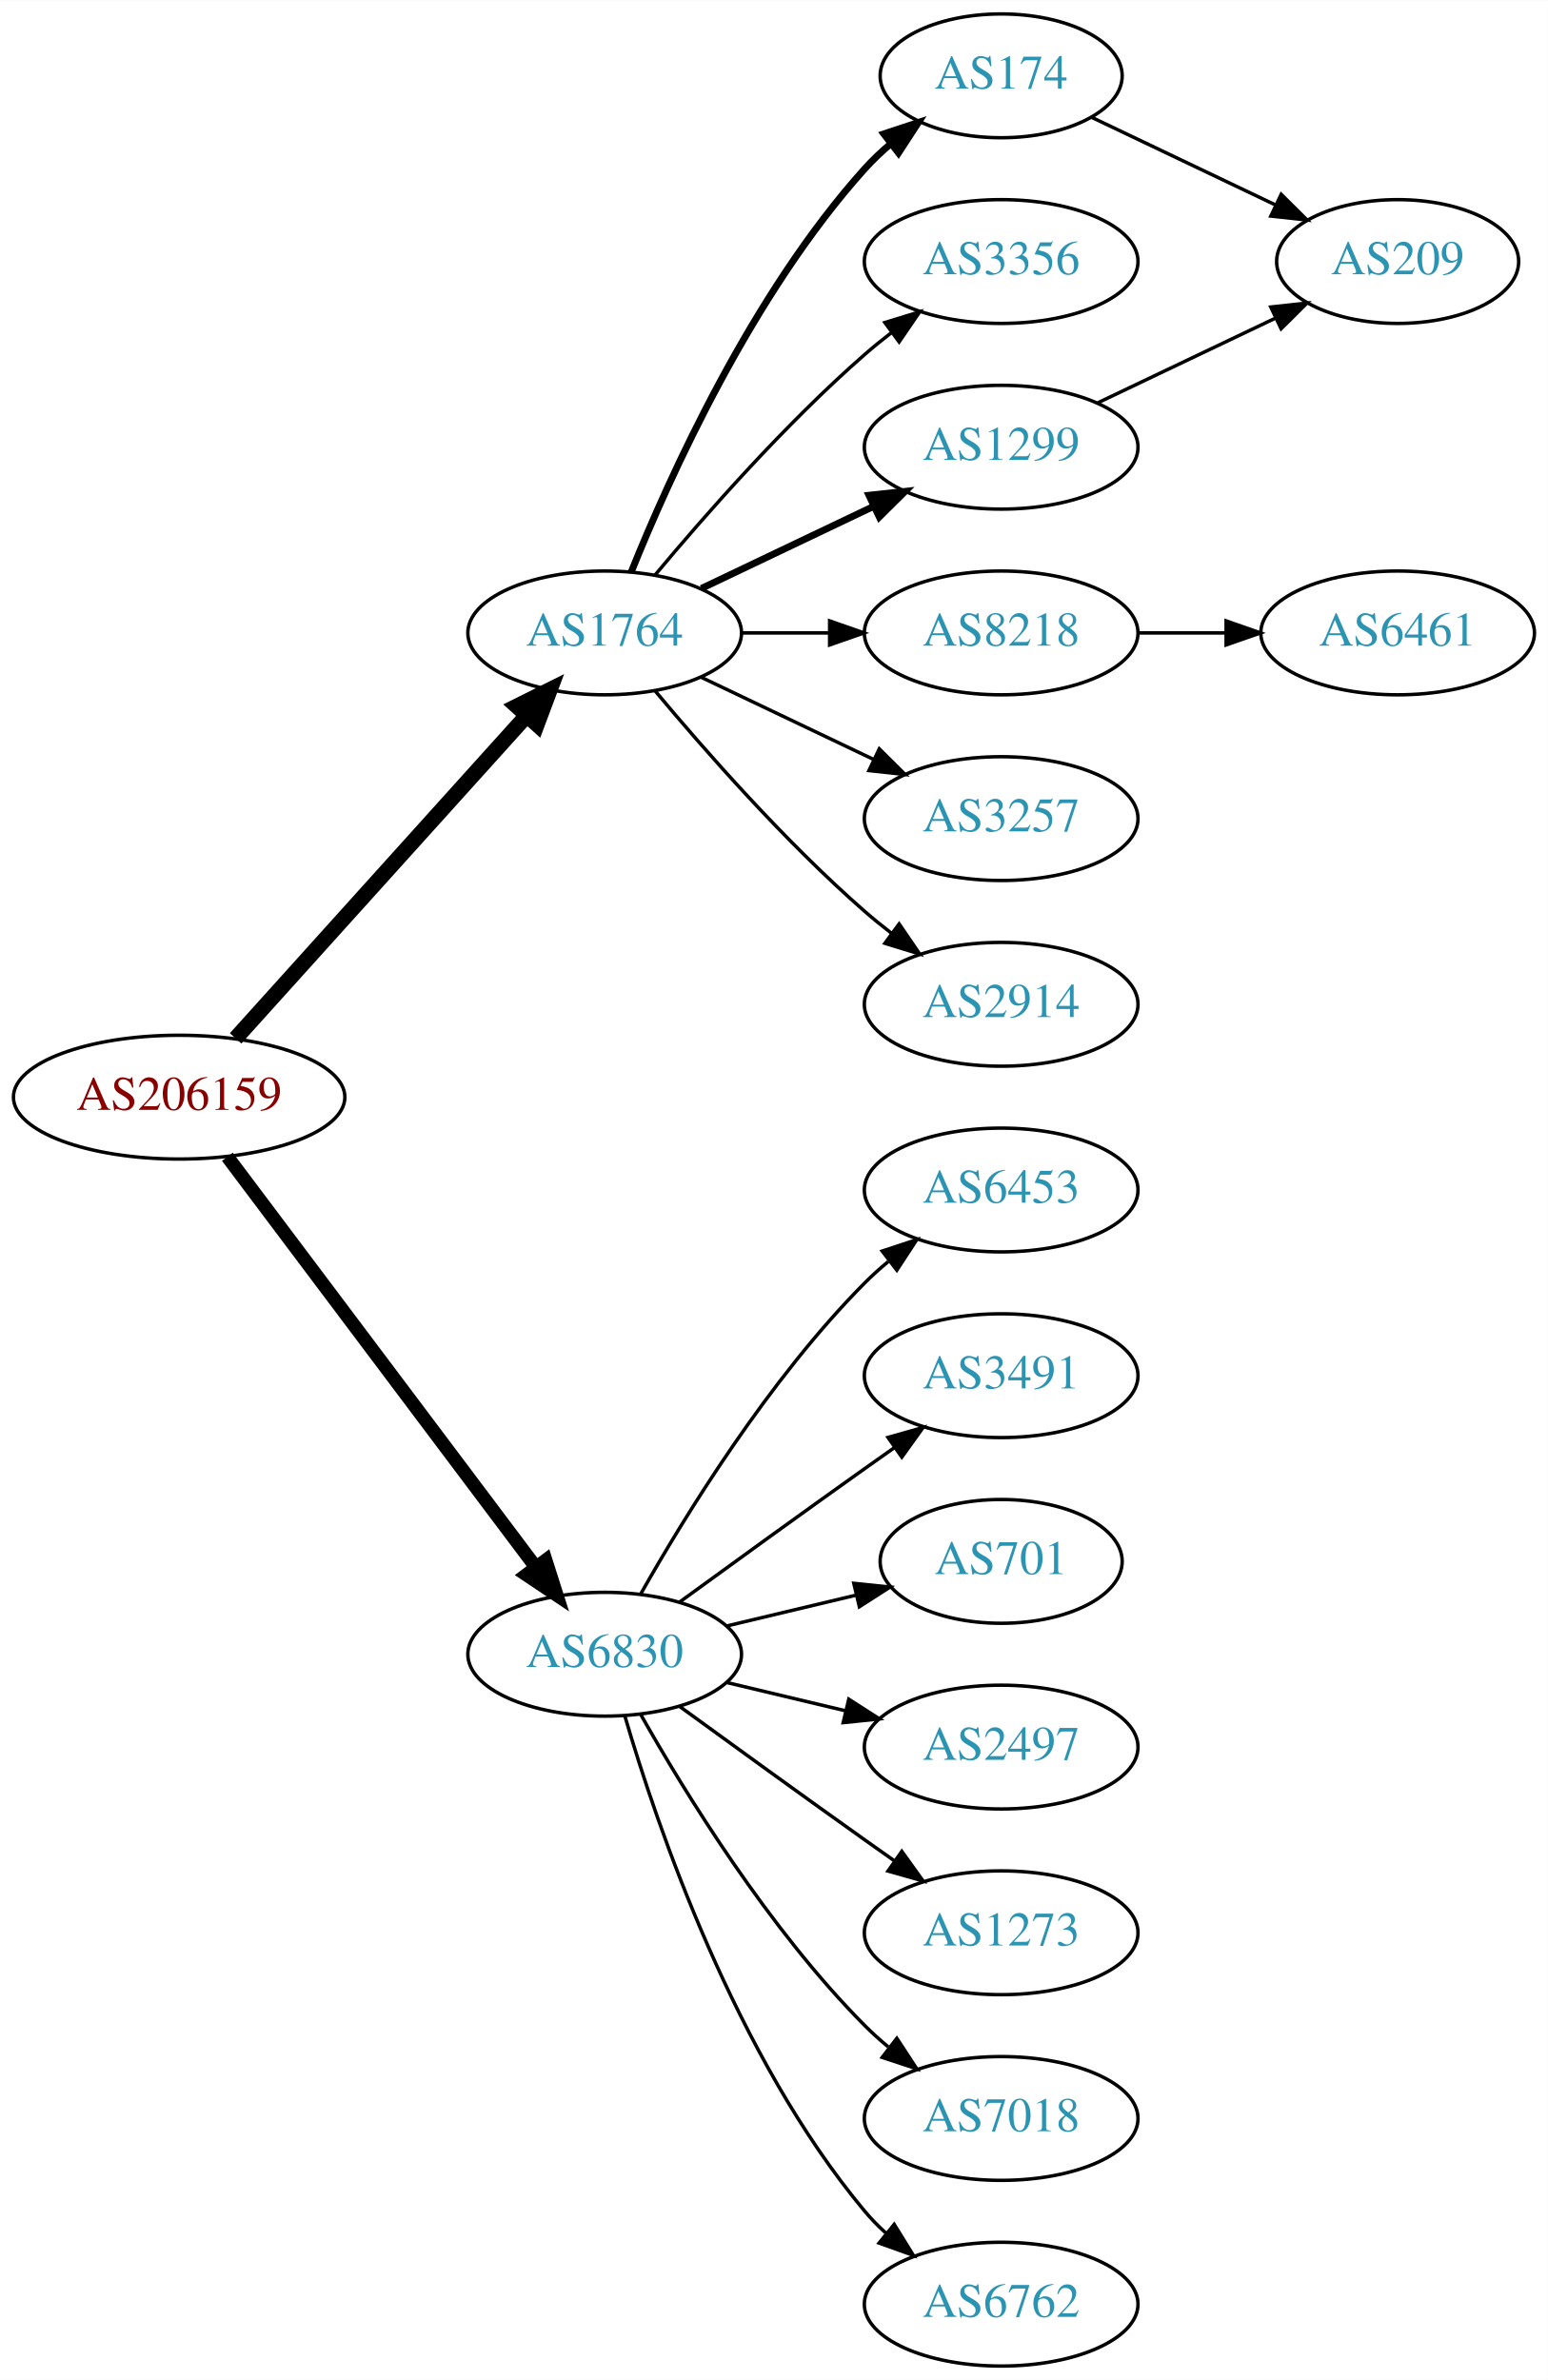
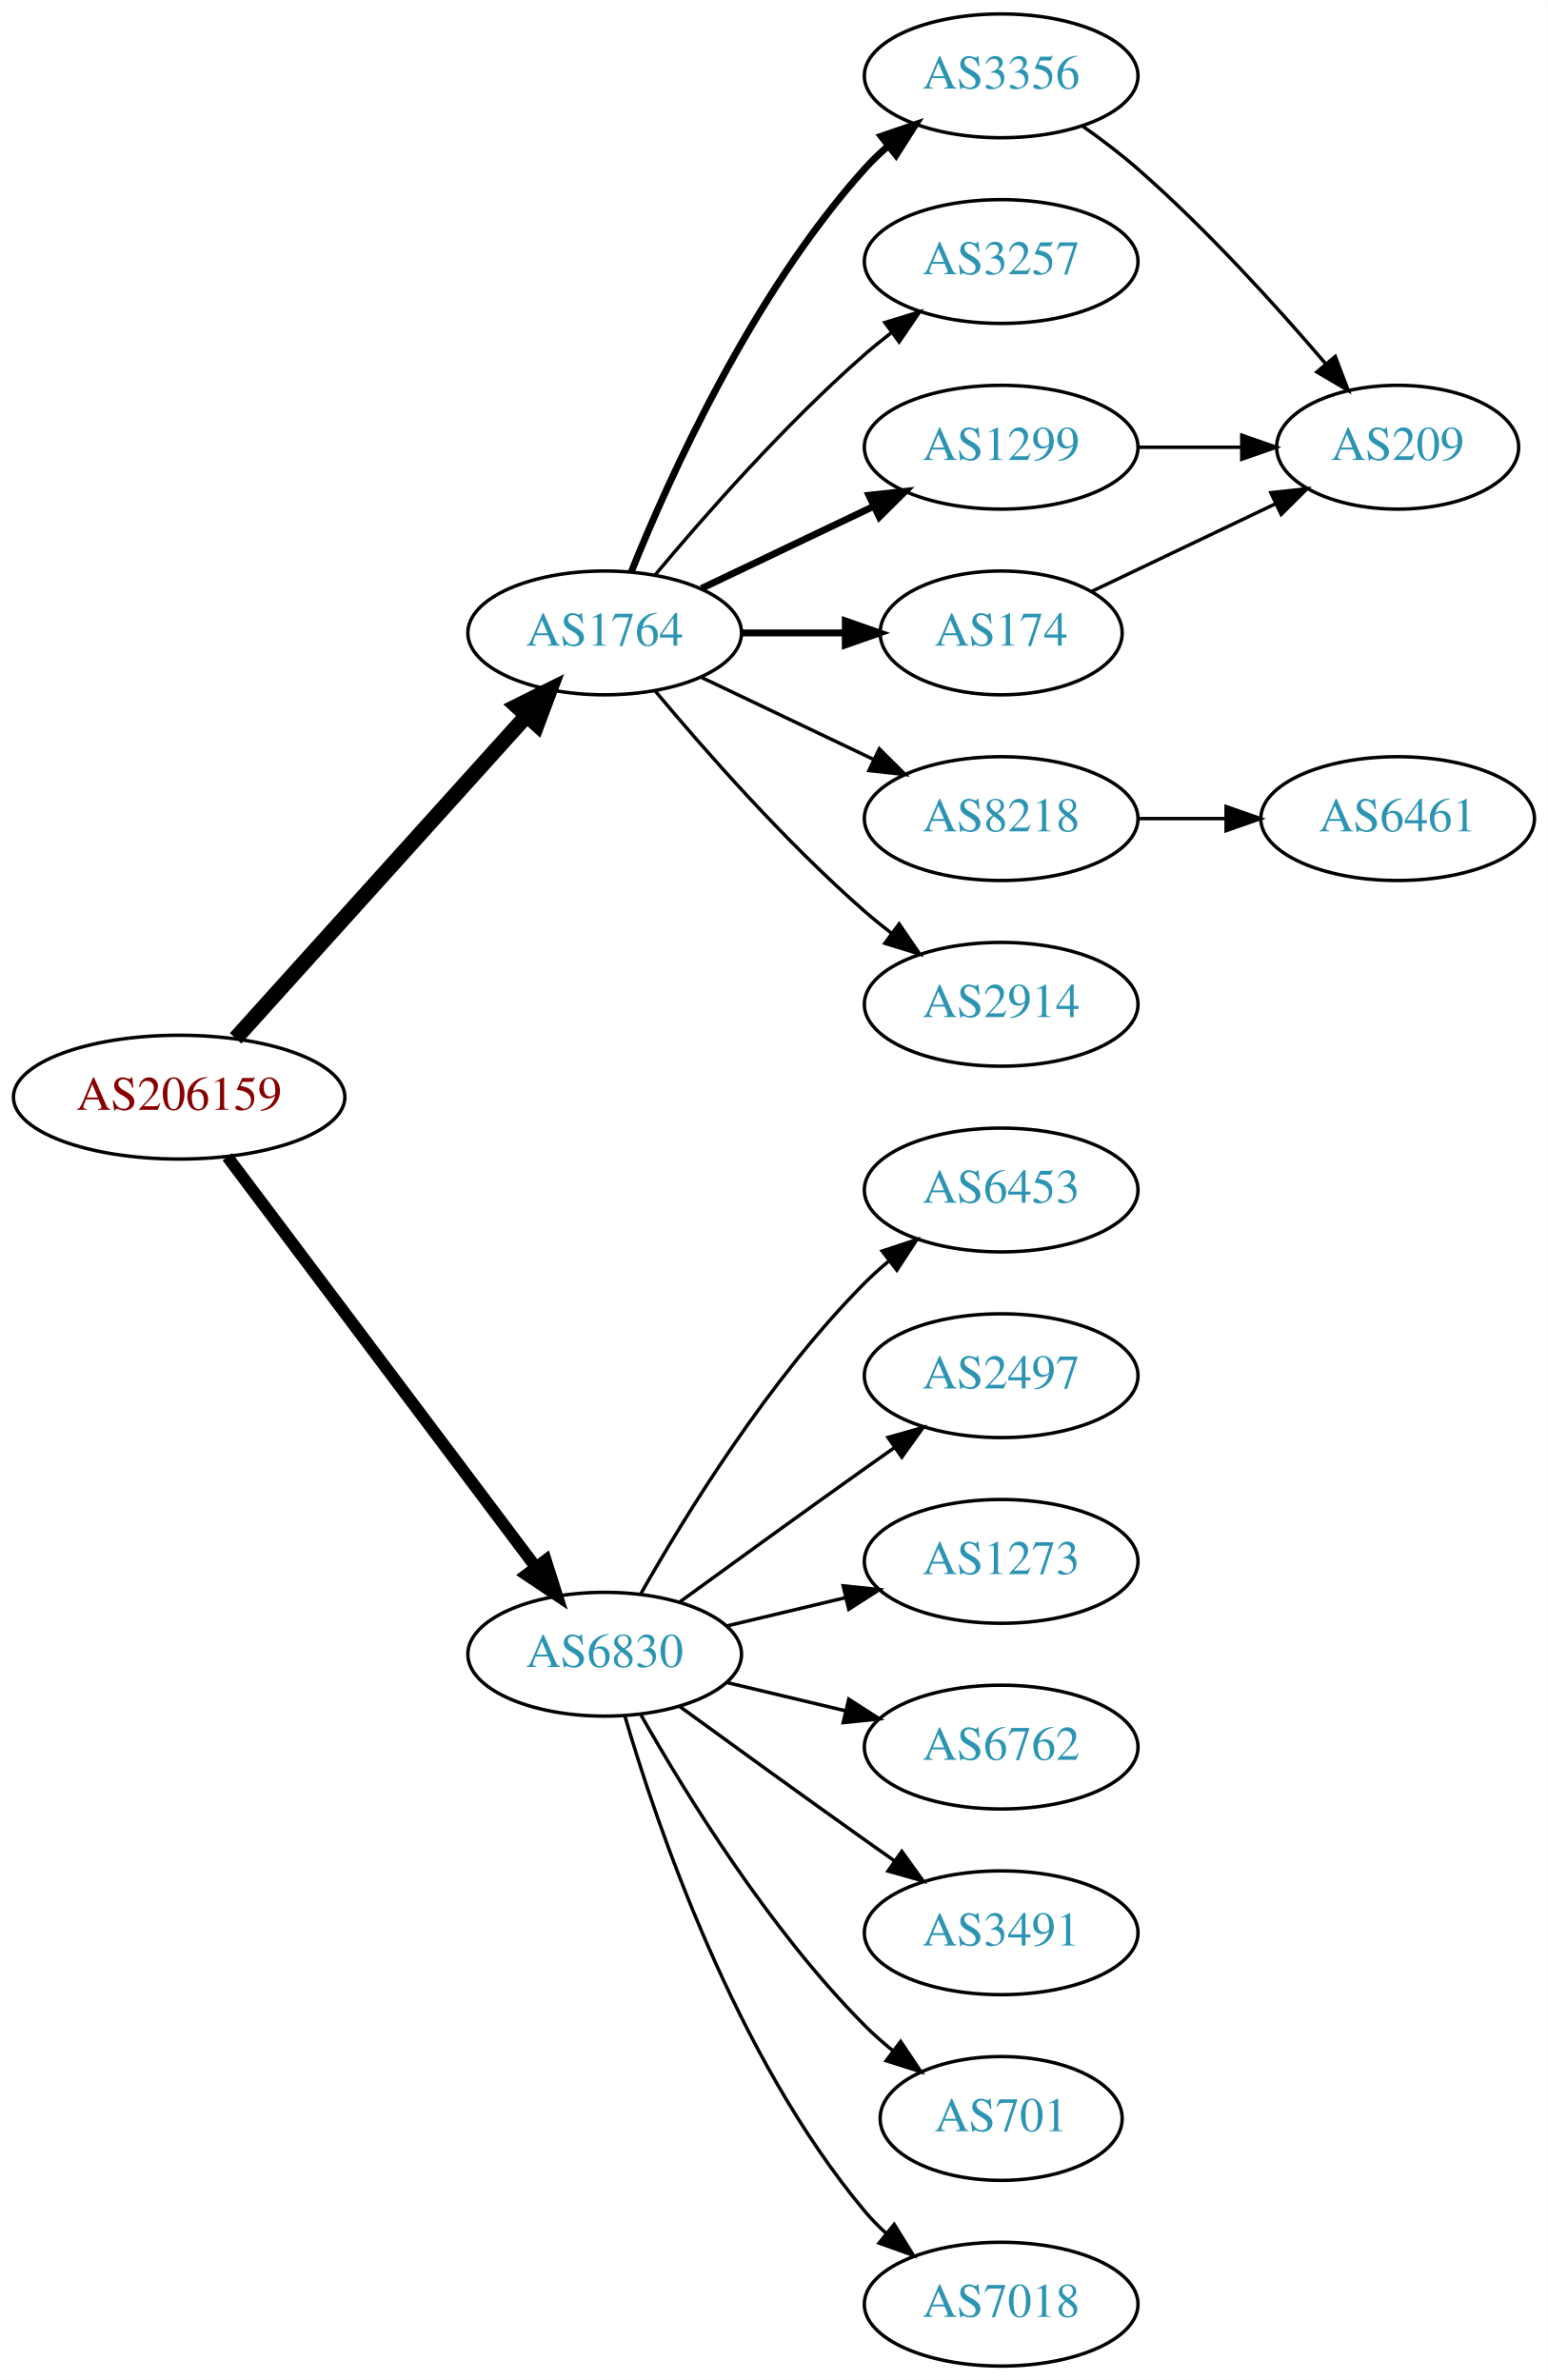
<svg xmlns="http://www.w3.org/2000/svg" xmlns:xlink="http://www.w3.org/1999/xlink" width="450pt" height="692pt" viewBox="0.00 0.00 450.07 692.00">
  <g id="graph0" class="graph" transform="scale(1 1) rotate(0) translate(4 688)">
    <polygon fill="white" stroke="none" points="-4,4 -4,-688 446.07,-688 446.07,4 -4,4" />
    <g id="node1" class="node">
      <g id="a_node1">
        <a xlink:href="/asn/206159" xlink:title="AS206159 ~ VAO-AS [AT]">
          <ellipse fill="#ffffff" stroke="black" cx="48.096" cy="-369" rx="48.192" ry="18" />
          <text text-anchor="middle" x="48.096" y="-365.3" font-family="Times,serif" font-size="14.00" fill="#880000">AS206159</text>
        </a>
      </g>
    </g>
    <g id="node2" class="node">
      <g id="a_node2">
        <a xlink:href="/asn/1764" xlink:title="AS1764 ~ NEXTLAYER-AS [AT]">
          <ellipse fill="#ffffff" stroke="black" cx="171.838" cy="-504" rx="39.794" ry="18" />
          <text text-anchor="middle" x="171.838" y="-500.3" font-family="Times,serif" font-size="14.00" fill="#2c94b3">AS1764</text>
        </a>
      </g>
    </g>
    <g id="edge1" class="edge">
      <path fill="none" stroke="black" stroke-width="4.5" d="M64.514,-386.098C85.945,-409.862 124.837,-452.99 149.174,-479.977" />
      <polygon fill="black" stroke="black" stroke-width="4.5" points="146.304,-482.674 155.925,-487.463 152.152,-477.4 146.304,-482.674" />
    </g>
    <g id="node3" class="node">
      <g id="a_node3">
        <a xlink:href="/asn/6830" xlink:title="AS6830 ~ LGI-UPC [AT]">
          <ellipse fill="#ffffff" stroke="black" cx="171.838" cy="-207" rx="39.794" ry="18" />
          <text text-anchor="middle" x="171.838" y="-203.3" font-family="Times,serif" font-size="14.00" fill="#2c94b3">AS6830</text>
        </a>
      </g>
    </g>
    <g id="edge2" class="edge">
-       <path fill="none" stroke="black" stroke-width="3.938" d="M62.124,-351.663C83.634,-323.04 126.675,-265.767 151.664,-232.514" />
-       <polygon fill="black" stroke="black" stroke-width="3.938" points="154.693,-234.309 157.903,-224.212 149.097,-230.104 154.693,-234.309" />
+       <path fill="none" stroke="black" stroke-width="3.5" d="M62.124,-351.663C83.634,-323.04 126.675,-265.767 151.664,-232.514" />
+       <polygon fill="black" stroke="black" stroke-width="3.5" points="154.693,-234.309 157.903,-224.212 149.097,-230.104 154.693,-234.309" />
    </g>
    <g id="node4" class="node">
      <g id="a_node4">
-         <a xlink:href="/asn/3356" xlink:title="AS3356 ~ Level 3 Parent, LLC [US]">
+         <a xlink:href="/asn/3257" xlink:title="AS3257 ~ GTT [DE]">
          <ellipse fill="#ffffff" stroke="black" cx="287.131" cy="-612" rx="39.794" ry="18" />
-           <text text-anchor="middle" x="287.131" y="-608.3" font-family="Times,serif" font-size="14.00" fill="#2c94b3">AS3356</text>
+           <text text-anchor="middle" x="287.131" y="-608.3" font-family="Times,serif" font-size="14.00" fill="#2c94b3">AS3257</text>
        </a>
      </g>
    </g>
    <g id="edge3" class="edge">
      <path fill="none" stroke="black" d="M186.468,-520.817C200.751,-537.929 224.297,-564.745 247.484,-585 249.95,-587.154 252.589,-589.294 255.286,-591.372" />
      <polygon fill="black" stroke="black" points="253.311,-594.264 263.44,-597.37 257.459,-588.625 253.311,-594.264" />
    </g>
    <g id="node5" class="node">
      <g id="a_node5">
        <a xlink:href="/asn/1299" xlink:title="AS1299 ~ Telia Carrier [EU]">
          <ellipse fill="#ffffff" stroke="black" cx="287.131" cy="-558" rx="39.794" ry="18" />
          <text text-anchor="middle" x="287.131" y="-554.3" font-family="Times,serif" font-size="14.00" fill="#2c94b3">AS1299</text>
        </a>
      </g>
    </g>
    <g id="edge4" class="edge">
      <path fill="none" stroke="black" stroke-width="2" d="M199.974,-516.934C214.968,-524.081 233.789,-533.052 250.013,-540.785" />
      <polygon fill="black" stroke="black" stroke-width="2" points="248.683,-544.028 259.216,-545.171 251.695,-537.709 248.683,-544.028" />
    </g>
    <g id="node6" class="node">
      <g id="a_node6">
-         <a xlink:href="/asn/8218" xlink:title="AS8218 ~ legacy Neotelecoms [FR]">
-           <ellipse fill="#ffffff" stroke="black" cx="287.131" cy="-504" rx="39.794" ry="18" />
-           <text text-anchor="middle" x="287.131" y="-500.3" font-family="Times,serif" font-size="14.00" fill="#2c94b3">AS8218</text>
+         <a xlink:href="/asn/174" xlink:title="AS174 ~ Cogent Communications [US]">
+           <ellipse fill="#ffffff" stroke="black" cx="287.131" cy="-504" rx="35.194" ry="18" />
+           <text text-anchor="middle" x="287.131" y="-500.3" font-family="Times,serif" font-size="14.00" fill="#2c94b3">AS174</text>
        </a>
      </g>
    </g>
    <g id="edge5" class="edge">
-       <path fill="none" stroke="black" d="M211.51,-504C219.713,-504 228.477,-504 237.009,-504" />
-       <polygon fill="black" stroke="black" points="237.248,-507.5 247.248,-504 237.248,-500.5 237.248,-507.5" />
+       <path fill="none" stroke="black" stroke-width="2" d="M211.51,-504C221.215,-504 231.706,-504 241.669,-504" />
+       <polygon fill="black" stroke="black" stroke-width="2" points="241.805,-507.5 251.805,-504 241.805,-500.5 241.805,-507.5" />
    </g>
    <g id="node7" class="node">
      <g id="a_node7">
-         <a xlink:href="/asn/3257" xlink:title="AS3257 ~ GTT [DE]">
+         <a xlink:href="/asn/8218" xlink:title="AS8218 ~ legacy Neotelecoms [FR]">
          <ellipse fill="#ffffff" stroke="black" cx="287.131" cy="-450" rx="39.794" ry="18" />
-           <text text-anchor="middle" x="287.131" y="-446.3" font-family="Times,serif" font-size="14.00" fill="#2c94b3">AS3257</text>
+           <text text-anchor="middle" x="287.131" y="-446.3" font-family="Times,serif" font-size="14.00" fill="#2c94b3">AS8218</text>
        </a>
      </g>
    </g>
    <g id="edge6" class="edge">
      <path fill="none" stroke="black" d="M199.974,-491.066C214.968,-483.919 233.789,-474.948 250.013,-467.215" />
      <polygon fill="black" stroke="black" points="251.695,-470.291 259.216,-462.829 248.683,-463.972 251.695,-470.291" />
    </g>
    <g id="node8" class="node">
      <g id="a_node8">
        <a xlink:href="/asn/2914" xlink:title="AS2914 ~ NTT America, Inc. [US]">
          <ellipse fill="#ffffff" stroke="black" cx="287.131" cy="-396" rx="39.794" ry="18" />
          <text text-anchor="middle" x="287.131" y="-392.3" font-family="Times,serif" font-size="14.00" fill="#2c94b3">AS2914</text>
        </a>
      </g>
    </g>
    <g id="edge7" class="edge">
      <path fill="none" stroke="black" d="M186.468,-487.183C200.751,-470.071 224.297,-443.255 247.484,-423 249.95,-420.846 252.589,-418.706 255.286,-416.628" />
      <polygon fill="black" stroke="black" points="257.459,-419.375 263.44,-410.63 253.311,-413.736 257.459,-419.375" />
    </g>
    <g id="node9" class="node">
      <g id="a_node9">
-         <a xlink:href="/asn/174" xlink:title="AS174 ~ Cogent Communications [US]">
-           <ellipse fill="#ffffff" stroke="black" cx="287.131" cy="-666" rx="35.194" ry="18" />
-           <text text-anchor="middle" x="287.131" y="-662.3" font-family="Times,serif" font-size="14.00" fill="#2c94b3">AS174</text>
+         <a xlink:href="/asn/3356" xlink:title="AS3356 ~ Level 3 Parent, LLC [US]">
+           <ellipse fill="#ffffff" stroke="black" cx="287.131" cy="-666" rx="39.794" ry="18" />
+           <text text-anchor="middle" x="287.131" y="-662.3" font-family="Times,serif" font-size="14.00" fill="#2c94b3">AS3356</text>
        </a>
      </g>
    </g>
    <g id="edge8" class="edge">
-       <path fill="none" stroke="black" stroke-width="2" d="M179.586,-521.787C190.637,-549.243 214.69,-602.578 247.484,-639 249.8,-641.572 252.405,-644.03 255.14,-646.343" />
-       <polygon fill="black" stroke="black" stroke-width="2" points="253.006,-649.117 263.064,-652.448 257.279,-643.572 253.006,-649.117" />
+       <path fill="none" stroke="black" stroke-width="2" d="M179.586,-521.787C190.637,-549.243 214.69,-602.578 247.484,-639 249.487,-641.224 251.706,-643.363 254.038,-645.397" />
+       <polygon fill="black" stroke="black" stroke-width="2" points="252.236,-648.433 262.257,-651.873 256.569,-642.935 252.236,-648.433" />
    </g>
    <g id="node12" class="node">
      <g id="a_node12">
-         <a xlink:href="/asn/6762" xlink:title="AS6762 ~ TELECOM ITALIA SPARKLE S.p.A. [IT]">
+         <a xlink:href="/asn/7018" xlink:title="AS7018 ~ AT&amp;T Services, Inc. [US]">
          <ellipse fill="#ffffff" stroke="black" cx="287.131" cy="-18" rx="39.794" ry="18" />
-           <text text-anchor="middle" x="287.131" y="-14.3" font-family="Times,serif" font-size="14.00" fill="#2c94b3">AS6762</text>
-         </a>
-       </g>
-     </g>
-     <g id="edge12" class="edge">
+           <text text-anchor="middle" x="287.131" y="-14.3" font-family="Times,serif" font-size="14.00" fill="#2c94b3">AS7018</text>
+         </a>
+       </g>
+     </g>
+     <g id="edge13" class="edge">
      <path fill="none" stroke="black" d="M177.712,-188.998C187.026,-157.156 209.843,-90.019 247.484,-45 249.355,-42.763 251.453,-40.626 253.679,-38.604" />
      <polygon fill="black" stroke="black" points="256.026,-41.208 261.598,-32.196 251.623,-35.766 256.026,-41.208" />
    </g>
    <g id="node13" class="node">
      <g id="a_node13">
        <a xlink:href="/asn/6453" xlink:title="AS6453 ~ TATA COMMUNICATIONS (AMERICA) INC [US]">
          <ellipse fill="#ffffff" stroke="black" cx="287.131" cy="-342" rx="39.794" ry="18" />
          <text text-anchor="middle" x="287.131" y="-338.3" font-family="Times,serif" font-size="14.00" fill="#2c94b3">AS6453</text>
        </a>
      </g>
    </g>
-     <g id="edge13" class="edge">
+     <g id="edge14" class="edge">
      <path fill="none" stroke="black" d="M182.298,-224.49C195.08,-247.096 219.512,-286.886 247.484,-315 249.595,-317.121 251.891,-319.188 254.277,-321.171" />
      <polygon fill="black" stroke="black" points="252.529,-324.242 262.592,-327.556 256.792,-318.69 252.529,-324.242" />
    </g>
    <g id="node14" class="node">
      <g id="a_node14">
-         <a xlink:href="/asn/3491" xlink:title="AS3491 ~ PCCW Global, Inc. [US]">
+         <a xlink:href="/asn/2497" xlink:title="AS2497 ~ Internet Initiative Japan Inc. [JP]">
          <ellipse fill="#ffffff" stroke="black" cx="287.131" cy="-288" rx="39.794" ry="18" />
-           <text text-anchor="middle" x="287.131" y="-284.3" font-family="Times,serif" font-size="14.00" fill="#2c94b3">AS3491</text>
-         </a>
-       </g>
-     </g>
-     <g id="edge14" class="edge">
+           <text text-anchor="middle" x="287.131" y="-284.3" font-family="Times,serif" font-size="14.00" fill="#2c94b3">AS2497</text>
+         </a>
+       </g>
+     </g>
+     <g id="edge15" class="edge">
      <path fill="none" stroke="black" d="M193.686,-222.222C208.62,-233.091 229.234,-248.025 247.484,-261 250.305,-263.005 253.248,-265.085 256.196,-267.159" />
      <polygon fill="black" stroke="black" points="254.223,-270.05 264.421,-272.926 258.242,-264.319 254.223,-270.05" />
    </g>
    <g id="node15" class="node">
      <g id="a_node15">
-         <a xlink:href="/asn/701" xlink:title="AS701 ~ UUNET [US]">
-           <ellipse fill="#ffffff" stroke="black" cx="287.131" cy="-234" rx="35.194" ry="18" />
-           <text text-anchor="middle" x="287.131" y="-230.3" font-family="Times,serif" font-size="14.00" fill="#2c94b3">AS701</text>
-         </a>
-       </g>
-     </g>
-     <g id="edge15" class="edge">
-       <path fill="none" stroke="black" d="M207.445,-215.248C219.24,-218.058 232.544,-221.229 244.812,-224.153" />
-       <polygon fill="black" stroke="black" points="244.278,-227.624 254.817,-226.537 245.901,-220.814 244.278,-227.624" />
+         <a xlink:href="/asn/1273" xlink:title="AS1273 ~ Vodafone Group PLC [EU]">
+           <ellipse fill="#ffffff" stroke="black" cx="287.131" cy="-234" rx="39.794" ry="18" />
+           <text text-anchor="middle" x="287.131" y="-230.3" font-family="Times,serif" font-size="14.00" fill="#2c94b3">AS1273</text>
+         </a>
+       </g>
+     </g>
+     <g id="edge16" class="edge">
+       <path fill="none" stroke="black" d="M207.445,-215.248C218.316,-217.838 230.471,-220.735 241.913,-223.462" />
+       <polygon fill="black" stroke="black" points="241.197,-226.889 251.736,-225.803 242.819,-220.08 241.197,-226.889" />
    </g>
    <g id="node16" class="node">
      <g id="a_node16">
-         <a xlink:href="/asn/2497" xlink:title="AS2497 ~ Internet Initiative Japan Inc. [JP]">
+         <a xlink:href="/asn/6762" xlink:title="AS6762 ~ TELECOM ITALIA SPARKLE S.p.A. [IT]">
          <ellipse fill="#ffffff" stroke="black" cx="287.131" cy="-180" rx="39.794" ry="18" />
-           <text text-anchor="middle" x="287.131" y="-176.3" font-family="Times,serif" font-size="14.00" fill="#2c94b3">AS2497</text>
-         </a>
-       </g>
-     </g>
-     <g id="edge16" class="edge">
+           <text text-anchor="middle" x="287.131" y="-176.3" font-family="Times,serif" font-size="14.00" fill="#2c94b3">AS6762</text>
+         </a>
+       </g>
+     </g>
+     <g id="edge17" class="edge">
      <path fill="none" stroke="black" d="M207.445,-198.752C218.316,-196.162 230.471,-193.265 241.913,-190.538" />
      <polygon fill="black" stroke="black" points="242.819,-193.92 251.736,-188.197 241.197,-187.111 242.819,-193.92" />
    </g>
    <g id="node17" class="node">
      <g id="a_node17">
-         <a xlink:href="/asn/1273" xlink:title="AS1273 ~ Vodafone Group PLC [EU]">
+         <a xlink:href="/asn/3491" xlink:title="AS3491 ~ PCCW Global, Inc. [US]">
          <ellipse fill="#ffffff" stroke="black" cx="287.131" cy="-126" rx="39.794" ry="18" />
-           <text text-anchor="middle" x="287.131" y="-122.3" font-family="Times,serif" font-size="14.00" fill="#2c94b3">AS1273</text>
-         </a>
-       </g>
-     </g>
-     <g id="edge17" class="edge">
+           <text text-anchor="middle" x="287.131" y="-122.3" font-family="Times,serif" font-size="14.00" fill="#2c94b3">AS3491</text>
+         </a>
+       </g>
+     </g>
+     <g id="edge18" class="edge">
      <path fill="none" stroke="black" d="M193.686,-191.778C208.62,-180.909 229.234,-165.975 247.484,-153 250.305,-150.995 253.248,-148.915 256.196,-146.841" />
      <polygon fill="black" stroke="black" points="258.242,-149.681 264.421,-141.074 254.223,-143.95 258.242,-149.681" />
    </g>
    <g id="node18" class="node">
      <g id="a_node18">
-         <a xlink:href="/asn/7018" xlink:title="AS7018 ~ AT&amp;T Services, Inc. [US]">
-           <ellipse fill="#ffffff" stroke="black" cx="287.131" cy="-72" rx="39.794" ry="18" />
-           <text text-anchor="middle" x="287.131" y="-68.3" font-family="Times,serif" font-size="14.00" fill="#2c94b3">AS7018</text>
-         </a>
-       </g>
-     </g>
-     <g id="edge18" class="edge">
-       <path fill="none" stroke="black" d="M182.298,-189.51C195.08,-166.904 219.512,-127.114 247.484,-99 249.595,-96.879 251.891,-94.812 254.277,-92.829" />
-       <polygon fill="black" stroke="black" points="256.792,-95.31 262.592,-86.444 252.529,-89.758 256.792,-95.31" />
+         <a xlink:href="/asn/701" xlink:title="AS701 ~ UUNET [US]">
+           <ellipse fill="#ffffff" stroke="black" cx="287.131" cy="-72" rx="35.194" ry="18" />
+           <text text-anchor="middle" x="287.131" y="-68.3" font-family="Times,serif" font-size="14.00" fill="#2c94b3">AS701</text>
+         </a>
+       </g>
+     </g>
+     <g id="edge19" class="edge">
+       <path fill="none" stroke="black" d="M182.298,-189.51C195.08,-166.904 219.512,-127.114 247.484,-99 249.985,-96.487 252.745,-94.052 255.606,-91.739" />
+       <polygon fill="black" stroke="black" points="257.907,-94.389 263.804,-85.587 253.705,-88.79 257.907,-94.389" />
+     </g>
+     <g id="node11" class="node">
+       <g id="a_node11">
+         <a xlink:href="/asn/209" xlink:title="AS209 ~ CenturyLink Communications, LLC [US]">
+           <ellipse fill="#ffffff" stroke="black" cx="402.424" cy="-558" rx="35.194" ry="18" />
+           <text text-anchor="middle" x="402.424" y="-554.3" font-family="Times,serif" font-size="14.00" fill="#2c94b3">AS209</text>
+         </a>
+       </g>
+     </g>
+     <g id="edge12" class="edge">
+       <path fill="none" stroke="black" d="M326.803,-558C336.508,-558 346.999,-558 356.962,-558" />
+       <polygon fill="black" stroke="black" points="357.098,-561.5 367.098,-558 357.098,-554.5 357.098,-561.5" />
+     </g>
+     <g id="edge11" class="edge">
+       <path fill="none" stroke="black" d="M313.556,-516.119C329.299,-523.622 349.721,-533.356 366.914,-541.551" />
+       <polygon fill="black" stroke="black" points="365.551,-544.779 376.084,-545.922 368.562,-538.46 365.551,-544.779" />
    </g>
    <g id="node10" class="node">
      <g id="a_node10">
-         <a xlink:href="/asn/209" xlink:title="AS209 ~ CenturyLink Communications, LLC [US]">
-           <ellipse fill="#ffffff" stroke="black" cx="402.424" cy="-612" rx="35.194" ry="18" />
-           <text text-anchor="middle" x="402.424" y="-608.3" font-family="Times,serif" font-size="14.00" fill="#2c94b3">AS209</text>
+         <a xlink:href="/asn/6461" xlink:title="AS6461 ~ Zayo Bandwidth [US]">
+           <ellipse fill="#ffffff" stroke="black" cx="402.424" cy="-450" rx="39.794" ry="18" />
+           <text text-anchor="middle" x="402.424" y="-446.3" font-family="Times,serif" font-size="14.00" fill="#2c94b3">AS6461</text>
        </a>
      </g>
    </g>
    <g id="edge9" class="edge">
-       <path fill="none" stroke="black" d="M315.267,-570.934C330.699,-578.29 350.185,-587.577 366.72,-595.459" />
-       <polygon fill="black" stroke="black" points="365.529,-598.768 376.062,-599.911 368.54,-592.449 365.529,-598.768" />
-     </g>
-     <g id="node11" class="node">
-       <g id="a_node11">
-         <a xlink:href="/asn/6461" xlink:title="AS6461 ~ Zayo Bandwidth [US]">
-           <ellipse fill="#ffffff" stroke="black" cx="402.424" cy="-504" rx="39.794" ry="18" />
-           <text text-anchor="middle" x="402.424" y="-500.3" font-family="Times,serif" font-size="14.00" fill="#2c94b3">AS6461</text>
-         </a>
-       </g>
+       <path fill="none" stroke="black" d="M326.803,-450C335.006,-450 343.77,-450 352.302,-450" />
+       <polygon fill="black" stroke="black" points="352.541,-453.5 362.541,-450 352.541,-446.5 352.541,-453.5" />
    </g>
    <g id="edge10" class="edge">
-       <path fill="none" stroke="black" d="M326.803,-504C335.006,-504 343.77,-504 352.302,-504" />
-       <polygon fill="black" stroke="black" points="352.541,-507.5 362.541,-504 352.541,-500.5 352.541,-507.5" />
-     </g>
-     <g id="edge11" class="edge">
-       <path fill="none" stroke="black" d="M313.556,-653.881C329.299,-646.378 349.721,-636.644 366.914,-628.449" />
-       <polygon fill="black" stroke="black" points="368.562,-631.54 376.084,-624.078 365.551,-625.221 368.562,-631.54" />
+       <path fill="none" stroke="black" d="M310.822,-651.37C316.223,-647.56 321.846,-643.308 326.777,-639 346.828,-621.485 367.147,-599.065 381.512,-582.255" />
+       <polygon fill="black" stroke="black" points="384.283,-584.398 388.059,-574.499 378.934,-579.883 384.283,-584.398" />
    </g>
  </g>
</svg>
